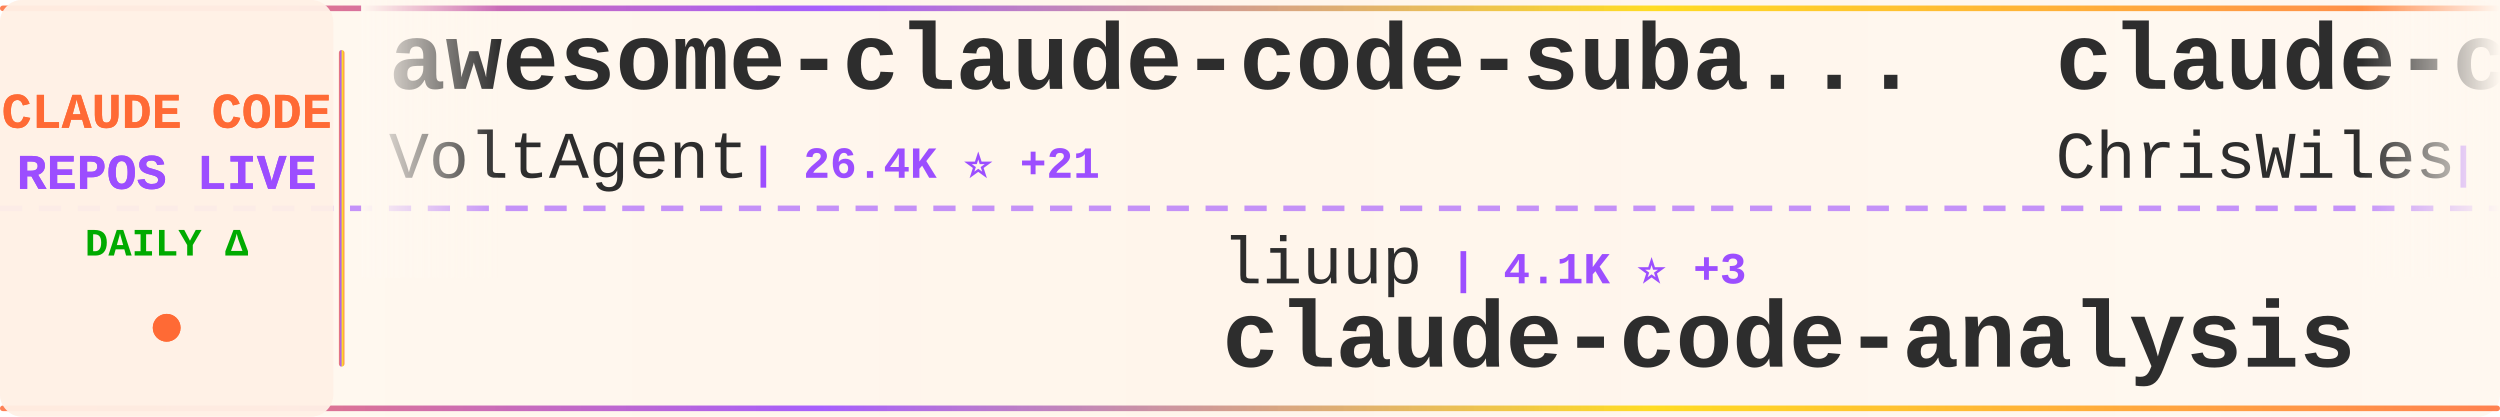
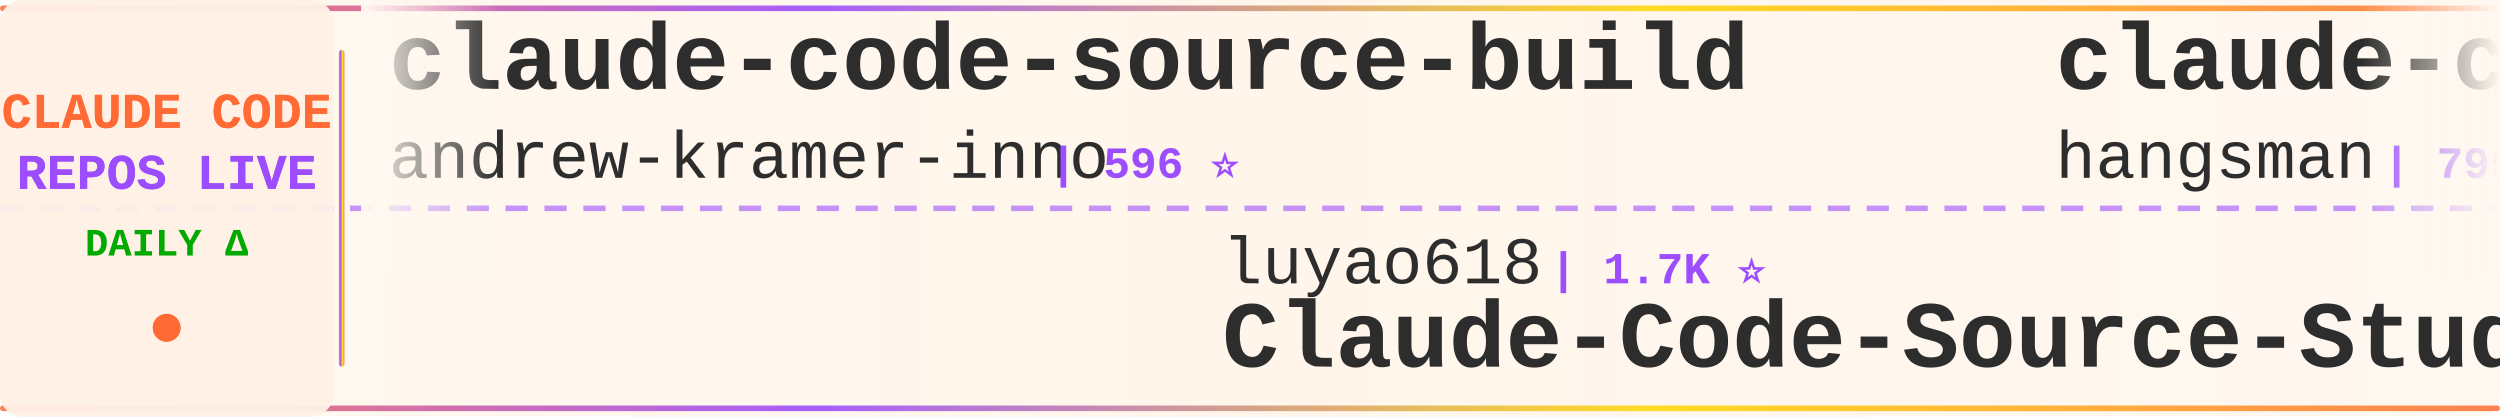
<svg xmlns="http://www.w3.org/2000/svg" width="900" height="150">
  <defs>
    <linearGradient id="tickerBg" x1="0%" y1="0%" x2="100%" y2="0%">
      <stop offset="0%" style="stop-color:#fff8f0;stop-opacity:0.98" />
      <stop offset="50%" style="stop-color:#fff5eb;stop-opacity:1" />
      <stop offset="100%" style="stop-color:#fff8f0;stop-opacity:0.98" />
    </linearGradient>
    <linearGradient id="borderGrad" x1="0%" y1="0%" x2="100%" y2="0%">
      <stop offset="0%" style="stop-color:#FF6B35;stop-opacity:0.85">
        <animate attributeName="stop-opacity" values="0.85;1;0.85" dur="2s" repeatCount="indefinite" />
      </stop>
      <stop offset="33%" style="stop-color:#9C4EFF;stop-opacity:0.9">
        <animate attributeName="stop-opacity" values="0.9;1;0.9" dur="2.2s" repeatCount="indefinite" />
      </stop>
      <stop offset="66%" style="stop-color:#FFD700;stop-opacity:0.85">
        <animate attributeName="stop-opacity" values="0.85;1;0.85" dur="1.8s" repeatCount="indefinite" />
      </stop>
      <stop offset="100%" style="stop-color:#FF6B35;stop-opacity:0.85">
        <animate attributeName="stop-opacity" values="0.85;1;0.85" dur="2s" repeatCount="indefinite" />
      </stop>
    </linearGradient>
    <filter id="textGlow">
      <feGaussianBlur stdDeviation="0.15" result="coloredBlur" />
      <feMerge>
        <feMergeNode in="coloredBlur" />
        <feMergeNode in="SourceGraphic" />
      </feMerge>
    </filter>
    <filter id="metricGlow">
      <feGaussianBlur stdDeviation="0.2" result="coloredBlur" />
      <feMerge>
        <feMergeNode in="coloredBlur" />
        <feMergeNode in="SourceGraphic" />
      </feMerge>
    </filter>
    <linearGradient id="leftFade" x1="0%" y1="0%" x2="100%" y2="0%">
      <stop offset="0%" style="stop-color:#fff8f0;stop-opacity:1" />
      <stop offset="100%" style="stop-color:#fff8f0;stop-opacity:0" />
    </linearGradient>
    <linearGradient id="rightFade" x1="0%" y1="0%" x2="100%" y2="0%">
      <stop offset="0%" style="stop-color:#fff8f0;stop-opacity:0" />
      <stop offset="100%" style="stop-color:#fff8f0;stop-opacity:1" />
    </linearGradient>
  </defs>
  <rect width="900" height="150" fill="url(#tickerBg)" rx="8" />
  <rect x="0" y="2" width="900" height="2" fill="url(#borderGrad)" rx="1" />
  <rect x="0" y="146" width="900" height="2" fill="url(#borderGrad)" rx="1" />
  <line x1="0" y1="75" x2="900" y2="75" stroke="#9C4EFF" stroke-width="2" stroke-dasharray="8 6" opacity="0.6" />
  <rect x="0" y="0" width="120" height="150" fill="#fff0e6" opacity="0.95" rx="8" />
  <text x="60" y="46" font-family="'Courier New', monospace" font-size="18" font-weight="bold" fill="#FF6B35" text-anchor="middle" filter="url(#textGlow)">
    CLAUDE CODE
  </text>
  <text x="60" y="68" font-family="'Courier New', monospace" font-size="18" font-weight="bold" fill="#9C4EFF" text-anchor="middle" filter="url(#textGlow)">
    REPOS LIVE
  </text>
  <text x="60" y="92" font-family="'Courier New', monospace" font-size="14" font-weight="bold" fill="#00aa00" text-anchor="middle">
    DAILY Δ
  </text>
  <circle cx="60" cy="118" r="5" fill="#FF6B35" filter="url(#metricGlow)">
    <animate attributeName="r" values="4;6;4" dur="1.5s" repeatCount="indefinite" />
    <animate attributeName="opacity" values="0.6;1;0.6" dur="1.5s" repeatCount="indefinite" />
  </circle>
  <rect x="122" y="18" width="2" height="114" fill="url(#borderGrad)" rx="1" />
  <clipPath id="tickerClip">
    <rect x="130" y="0" width="770" height="150" />
  </clipPath>
  <g clip-path="url(#tickerClip)">
    <g id="tickerItems">
      <animateTransform attributeName="transform" attributeType="XML" type="translate" from="0 0" to="-3000 0" dur="54s" repeatCount="indefinite" />
      <g transform="translate(0, 0)">
-         <text x="140" y="32" font-family="'Courier New', monospace" font-size="34" font-weight="bold" fill="#2d2d2d">awesome-claude-code-suba...</text>
-         <text x="140" y="64" font-family="'Courier New', monospace" font-size="24" font-weight="normal" fill="#2d2d2d" opacity="1.0">VoltAgent</text>
-         <text x="270" y="64" font-family="'Courier New', monospace" font-size="16" font-weight="bold" fill="#9C4EFF"> | 26.4K ⭐ +21</text>
+         <text x="140" y="32" font-family="'Courier New', monospace" font-size="34" font-weight="bold" fill="#2d2d2d">claude-code-source-build</text>
+         <text x="140" y="64" font-family="'Courier New', monospace" font-size="24" font-weight="normal" fill="#2d2d2d" opacity="1.0">andrew-kramer-inno</text>
+         <text x="378" y="64" font-family="'Courier New', monospace" font-size="16" font-weight="bold" fill="#9C4EFF"> | 596 ⭐</text>
      </g>
      <g transform="translate(300, 0)">
-         <text x="140" y="102" font-family="'Courier New', monospace" font-size="24" font-weight="normal" fill="#2d2d2d" opacity="1.0">liuup</text>
-         <text x="222" y="102" font-family="'Courier New', monospace" font-size="16" font-weight="bold" fill="#9C4EFF"> | 4.1K ⭐ +3</text>
-         <text x="140" y="132" font-family="'Courier New', monospace" font-size="34" font-weight="bold" fill="#2d2d2d">claude-code-analysis</text>
-       </g>
-       <g transform="translate(600, 0)">
-         <text x="140" y="32" font-family="'Courier New', monospace" font-size="34" font-weight="bold" fill="#2d2d2d">claude-code-showcase</text>
-         <text x="140" y="64" font-family="'Courier New', monospace" font-size="24" font-weight="normal" fill="#2d2d2d" opacity="1.0">ChrisWiles</text>
-         <text x="282" y="64" font-family="'Courier New', monospace" font-size="16" font-weight="bold" fill="#9C4EFF"> | 6.1K ⭐ +1</text>
-       </g>
-       <g transform="translate(900, 0)">
-         <text x="140" y="102" font-family="'Courier New', monospace" font-size="24" font-weight="normal" fill="#2d2d2d" opacity="1.0">777genius</text>
-         <text x="270" y="102" font-family="'Courier New', monospace" font-size="16" font-weight="bold" fill="#9C4EFF"> | 938 ⭐</text>
-         <text x="140" y="132" font-family="'Courier New', monospace" font-size="34" font-weight="bold" fill="#2d2d2d">claude-code-source-code</text>
-       </g>
-       <g transform="translate(1200, 0)">
-         <text x="140" y="32" font-family="'Courier New', monospace" font-size="34" font-weight="bold" fill="#2d2d2d">claude-code-router</text>
-         <text x="140" y="64" font-family="'Courier New', monospace" font-size="24" font-weight="normal" fill="#2d2d2d" opacity="1.0">musistudio</text>
-         <text x="282" y="64" font-family="'Courier New', monospace" font-size="16" font-weight="bold" fill="#9C4EFF"> | 38.0K ⭐ +12</text>
-       </g>
-       <g transform="translate(1500, 0)">
        <text x="140" y="102" font-family="'Courier New', monospace" font-size="24" font-weight="normal" fill="#2d2d2d" opacity="1.0">luyao618</text>
        <text x="258" y="102" font-family="'Courier New', monospace" font-size="16" font-weight="bold" fill="#9C4EFF"> | 1.7K ⭐</text>
        <text x="140" y="132" font-family="'Courier New', monospace" font-size="34" font-weight="bold" fill="#2d2d2d">Claude-Code-Source-Study</text>
      </g>
+       <g transform="translate(600, 0)">
+         <text x="140" y="32" font-family="'Courier New', monospace" font-size="34" font-weight="bold" fill="#2d2d2d">claude-code-source</text>
+         <text x="140" y="64" font-family="'Courier New', monospace" font-size="24" font-weight="normal" fill="#2d2d2d" opacity="1.0">hangsman</text>
+         <text x="258" y="64" font-family="'Courier New', monospace" font-size="16" font-weight="bold" fill="#9C4EFF"> | 799 ⭐</text>
+       </g>
+       <g transform="translate(900, 0)">
+         <text x="140" y="102" font-family="'Courier New', monospace" font-size="24" font-weight="normal" fill="#2d2d2d" opacity="1.0">mehmoodosman</text>
+         <text x="306" y="102" font-family="'Courier New', monospace" font-size="16" font-weight="bold" fill="#9C4EFF"> | 172 ⭐</text>
+         <text x="140" y="132" font-family="'Courier New', monospace" font-size="34" font-weight="bold" fill="#2d2d2d">claude-code</text>
+       </g>
+       <g transform="translate(1200, 0)">
+         <text x="140" y="32" font-family="'Courier New', monospace" font-size="34" font-weight="bold" fill="#2d2d2d">ralph-claude-code</text>
+         <text x="140" y="64" font-family="'Courier New', monospace" font-size="24" font-weight="normal" fill="#2d2d2d" opacity="1.0">frankbria</text>
+         <text x="270" y="64" font-family="'Courier New', monospace" font-size="16" font-weight="bold" fill="#9C4EFF"> | 9.7K ⭐</text>
+       </g>
+       <g transform="translate(1500, 0)">
+         <text x="140" y="102" font-family="'Courier New', monospace" font-size="24" font-weight="normal" fill="#2d2d2d" opacity="1.0">fazxes</text>
+         <text x="234" y="102" font-family="'Courier New', monospace" font-size="16" font-weight="bold" fill="#9C4EFF"> | 247 ⭐</text>
+         <text x="140" y="132" font-family="'Courier New', monospace" font-size="34" font-weight="bold" fill="#2d2d2d">Claude-code</text>
+       </g>
      <g transform="translate(1800, 0)">
-         <text x="140" y="32" font-family="'Courier New', monospace" font-size="34" font-weight="bold" fill="#2d2d2d">ECC</text>
-         <text x="140" y="64" font-family="'Courier New', monospace" font-size="24" font-weight="normal" fill="#2d2d2d" opacity="1.0">affaan-m</text>
-         <text x="258" y="64" font-family="'Courier New', monospace" font-size="16" font-weight="bold" fill="#9C4EFF"> | 299.2K ⭐ +590</text>
+         <text x="140" y="32" font-family="'Courier New', monospace" font-size="34" font-weight="bold" fill="#2d2d2d">arcads-claude-code-mrpai...</text>
+         <text x="140" y="64" font-family="'Courier New', monospace" font-size="24" font-weight="normal" fill="#2d2d2d" opacity="1.0">mrpaidsocial</text>
+         <text x="306" y="64" font-family="'Courier New', monospace" font-size="16" font-weight="bold" fill="#9C4EFF"> | 1.7K ⭐ +5</text>
      </g>
      <g transform="translate(2100, 0)">
-         <text x="140" y="102" font-family="'Courier New', monospace" font-size="24" font-weight="normal" fill="#2d2d2d" opacity="1.0">Windy3f3f3f3f</text>
-         <text x="318" y="102" font-family="'Courier New', monospace" font-size="16" font-weight="bold" fill="#9C4EFF"> | 2.8K ⭐ +1</text>
-         <text x="140" y="132" font-family="'Courier New', monospace" font-size="34" font-weight="bold" fill="#2d2d2d">claude-code-from-scratch</text>
+         <text x="140" y="102" font-family="'Courier New', monospace" font-size="24" font-weight="normal" fill="#2d2d2d" opacity="1.0">zebbern</text>
+         <text x="246" y="102" font-family="'Courier New', monospace" font-size="16" font-weight="bold" fill="#9C4EFF"> | 4.7K ⭐ +1</text>
+         <text x="140" y="132" font-family="'Courier New', monospace" font-size="34" font-weight="bold" fill="#2d2d2d">claude-code-guide</text>
      </g>
      <g transform="translate(2400, 0)">
-         <text x="140" y="32" font-family="'Courier New', monospace" font-size="34" font-weight="bold" fill="#2d2d2d">claude-code-ultimate-gui...</text>
-         <text x="140" y="64" font-family="'Courier New', monospace" font-size="24" font-weight="normal" fill="#2d2d2d" opacity="1.0">FlorianBruniaux</text>
-         <text x="342" y="64" font-family="'Courier New', monospace" font-size="16" font-weight="bold" fill="#9C4EFF"> | 6.4K ⭐ +6</text>
+         <text x="140" y="32" font-family="'Courier New', monospace" font-size="34" font-weight="bold" fill="#2d2d2d">claude-code</text>
+         <text x="140" y="64" font-family="'Courier New', monospace" font-size="24" font-weight="normal" fill="#2d2d2d" opacity="1.0">beilingcc</text>
+         <text x="270" y="64" font-family="'Courier New', monospace" font-size="16" font-weight="bold" fill="#9C4EFF"> | 102 ⭐</text>
      </g>
      <g transform="translate(2700, 0)">
-         <text x="140" y="102" font-family="'Courier New', monospace" font-size="24" font-weight="normal" fill="#2d2d2d" opacity="1.0">WorldFlowAI</text>
-         <text x="294" y="102" font-family="'Courier New', monospace" font-size="16" font-weight="bold" fill="#9C4EFF"> | 6.0K ⭐ +55</text>
-         <text x="140" y="132" font-family="'Courier New', monospace" font-size="34" font-weight="bold" fill="#2d2d2d">everything-claude-code</text>
+         <text x="140" y="102" font-family="'Courier New', monospace" font-size="24" font-weight="normal" fill="#2d2d2d" opacity="1.0">digitalsamba</text>
+         <text x="306" y="102" font-family="'Courier New', monospace" font-size="16" font-weight="bold" fill="#9C4EFF"> | 2.5K ⭐ +7</text>
+         <text x="140" y="132" font-family="'Courier New', monospace" font-size="34" font-weight="bold" fill="#2d2d2d">claude-code-video-toolki...</text>
      </g>
      <g transform="translate(3000, 0)">
-         <text x="140" y="32" font-family="'Courier New', monospace" font-size="34" font-weight="bold" fill="#2d2d2d">awesome-claude-code-suba...</text>
-         <text x="140" y="64" font-family="'Courier New', monospace" font-size="24" font-weight="normal" fill="#2d2d2d" opacity="1.0">VoltAgent</text>
-         <text x="270" y="64" font-family="'Courier New', monospace" font-size="16" font-weight="bold" fill="#9C4EFF"> | 26.4K ⭐ +21</text>
+         <text x="140" y="32" font-family="'Courier New', monospace" font-size="34" font-weight="bold" fill="#2d2d2d">claude-code-source-build</text>
+         <text x="140" y="64" font-family="'Courier New', monospace" font-size="24" font-weight="normal" fill="#2d2d2d" opacity="1.0">andrew-kramer-inno</text>
+         <text x="378" y="64" font-family="'Courier New', monospace" font-size="16" font-weight="bold" fill="#9C4EFF"> | 596 ⭐</text>
      </g>
      <g transform="translate(3300, 0)">
-         <text x="140" y="102" font-family="'Courier New', monospace" font-size="24" font-weight="normal" fill="#2d2d2d" opacity="1.0">liuup</text>
-         <text x="222" y="102" font-family="'Courier New', monospace" font-size="16" font-weight="bold" fill="#9C4EFF"> | 4.1K ⭐ +3</text>
-         <text x="140" y="132" font-family="'Courier New', monospace" font-size="34" font-weight="bold" fill="#2d2d2d">claude-code-analysis</text>
+         <text x="140" y="102" font-family="'Courier New', monospace" font-size="24" font-weight="normal" fill="#2d2d2d" opacity="1.0">luyao618</text>
+         <text x="258" y="102" font-family="'Courier New', monospace" font-size="16" font-weight="bold" fill="#9C4EFF"> | 1.7K ⭐</text>
+         <text x="140" y="132" font-family="'Courier New', monospace" font-size="34" font-weight="bold" fill="#2d2d2d">Claude-Code-Source-Study</text>
      </g>
      <g transform="translate(3600, 0)">
-         <text x="140" y="32" font-family="'Courier New', monospace" font-size="34" font-weight="bold" fill="#2d2d2d">claude-code-showcase</text>
-         <text x="140" y="64" font-family="'Courier New', monospace" font-size="24" font-weight="normal" fill="#2d2d2d" opacity="1.0">ChrisWiles</text>
-         <text x="282" y="64" font-family="'Courier New', monospace" font-size="16" font-weight="bold" fill="#9C4EFF"> | 6.1K ⭐ +1</text>
+         <text x="140" y="32" font-family="'Courier New', monospace" font-size="34" font-weight="bold" fill="#2d2d2d">claude-code-source</text>
+         <text x="140" y="64" font-family="'Courier New', monospace" font-size="24" font-weight="normal" fill="#2d2d2d" opacity="1.0">hangsman</text>
+         <text x="258" y="64" font-family="'Courier New', monospace" font-size="16" font-weight="bold" fill="#9C4EFF"> | 799 ⭐</text>
      </g>
      <g transform="translate(3900, 0)">
-         <text x="140" y="102" font-family="'Courier New', monospace" font-size="24" font-weight="normal" fill="#2d2d2d" opacity="1.0">777genius</text>
-         <text x="270" y="102" font-family="'Courier New', monospace" font-size="16" font-weight="bold" fill="#9C4EFF"> | 938 ⭐</text>
-         <text x="140" y="132" font-family="'Courier New', monospace" font-size="34" font-weight="bold" fill="#2d2d2d">claude-code-source-code</text>
+         <text x="140" y="102" font-family="'Courier New', monospace" font-size="24" font-weight="normal" fill="#2d2d2d" opacity="1.0">mehmoodosman</text>
+         <text x="306" y="102" font-family="'Courier New', monospace" font-size="16" font-weight="bold" fill="#9C4EFF"> | 172 ⭐</text>
+         <text x="140" y="132" font-family="'Courier New', monospace" font-size="34" font-weight="bold" fill="#2d2d2d">claude-code</text>
      </g>
    </g>
  </g>
  <rect x="130" y="0" width="50" height="100" fill="url(#leftFade)" />
  <rect x="850" y="0" width="50" height="100" fill="url(#rightFade)" />
</svg>
